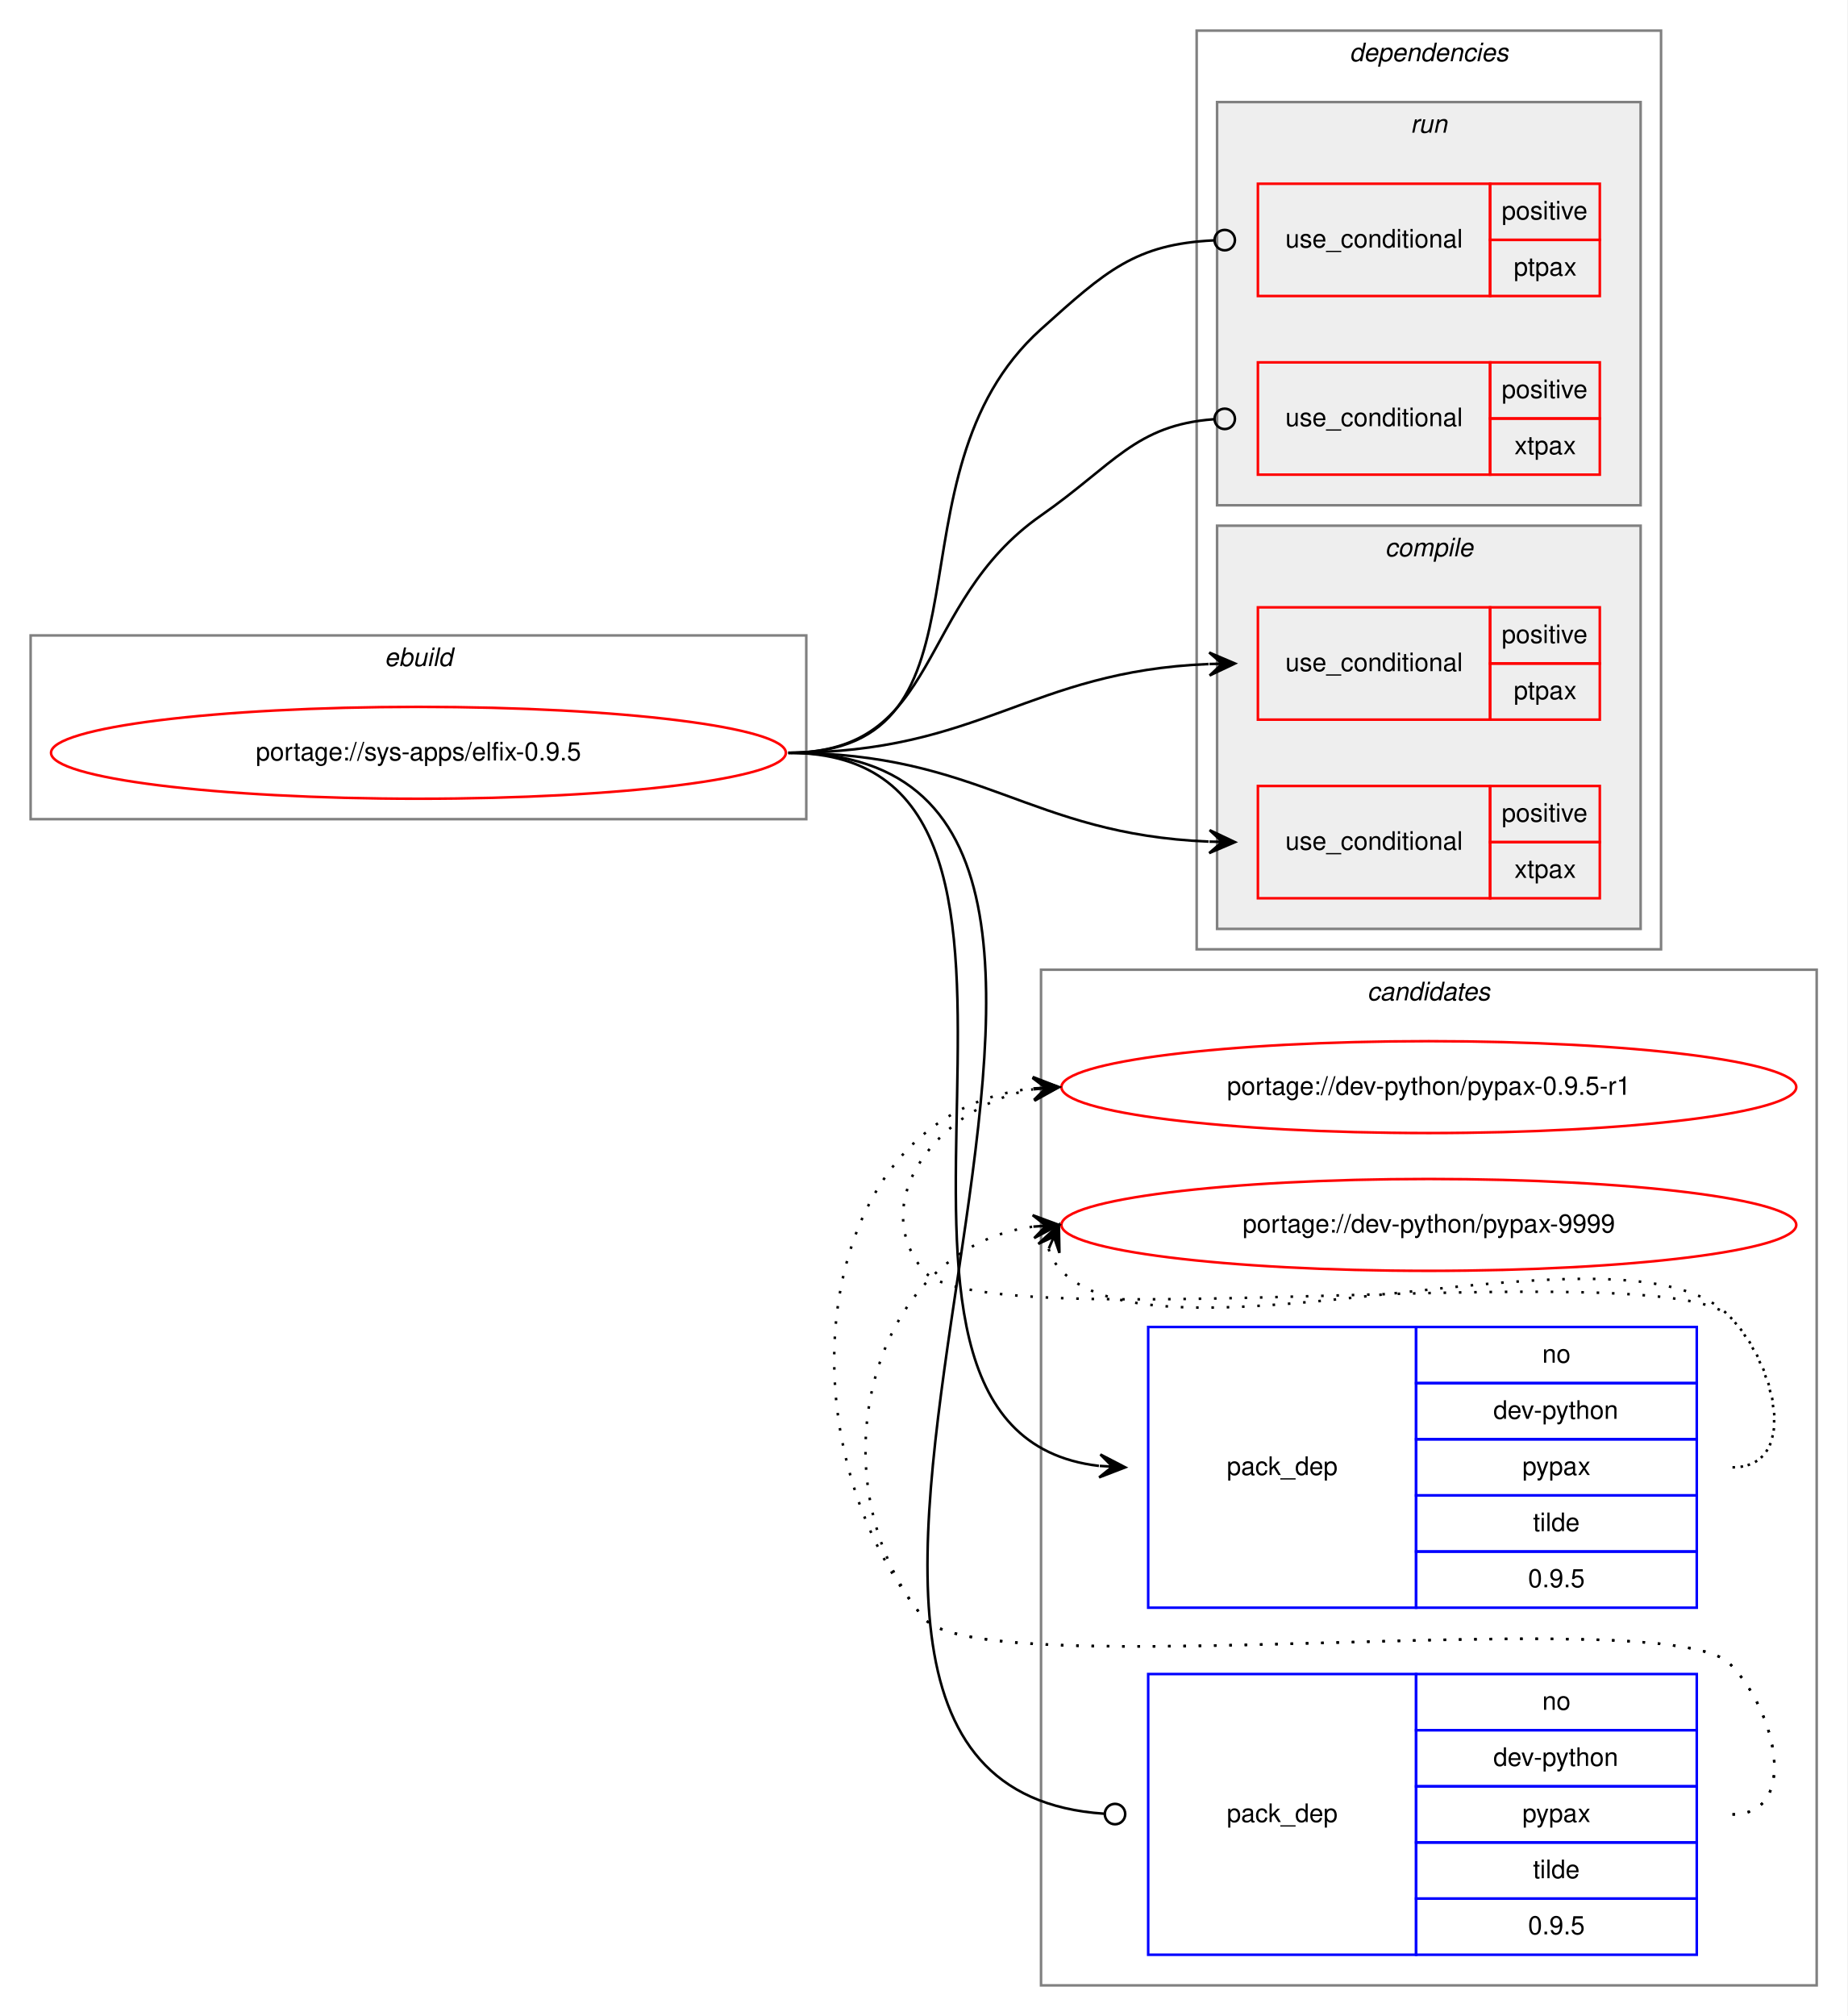
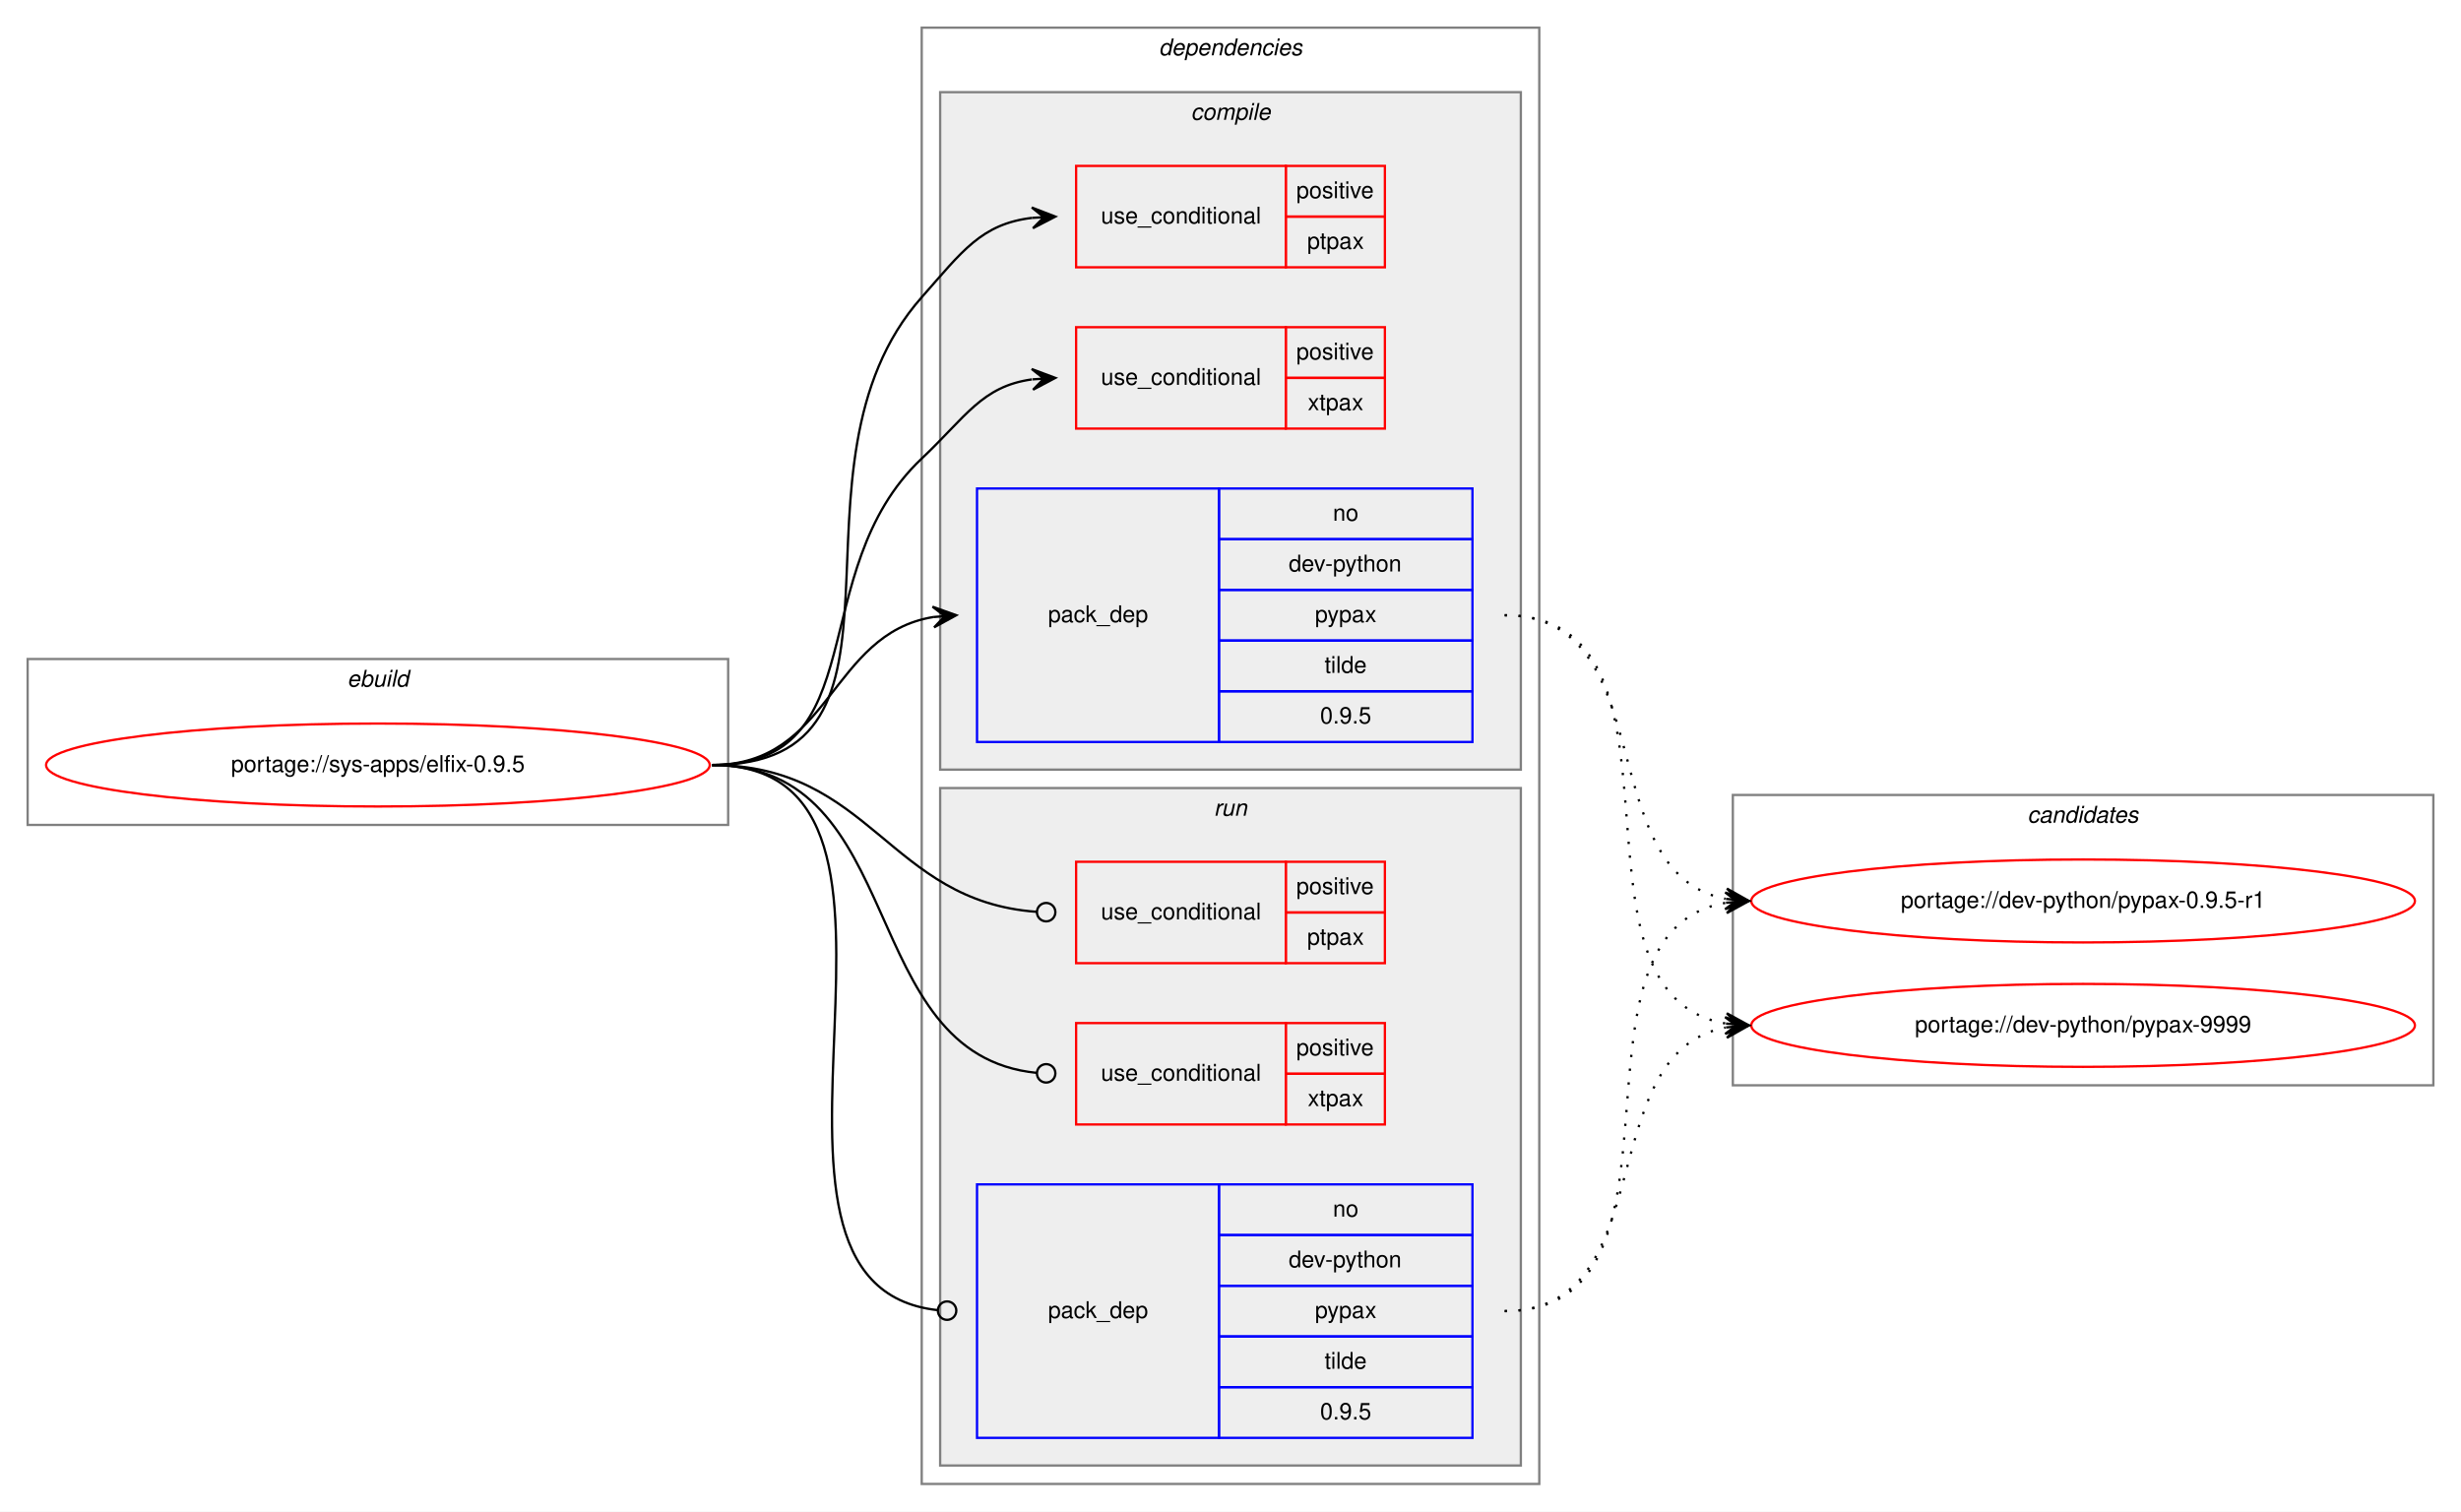
- <svg xmlns="http://www.w3.org/2000/svg" xmlns:xlink="http://www.w3.org/1999/xlink" width="724pt" height="790pt" viewBox="0.00 0.00 724.00 790.00">
-   <g id="graph0" class="graph" transform="scale(1 1) rotate(0) translate(4 786)">
-     <polygon fill="white" stroke="transparent" points="-4,4 -4,-786 720,-786 720,4 -4,4" />
-     <g id="clust12" class="cluster">
-       <polygon fill="none" stroke="gray" points="404,-8 404,-406 708,-406 708,-8 404,-8" />
-       <text text-anchor="start" x="531.82" y="-394" font-family="Helvetica,sans-Serif" font-style="italic" font-size="10.00">candidates</text>
-     </g>
+ <svg xmlns="http://www.w3.org/2000/svg" xmlns:xlink="http://www.w3.org/1999/xlink" width="1068pt" height="656pt" viewBox="0.00 0.00 1068.00 656.00">
+   <g id="graph0" class="graph" transform="scale(1 1) rotate(0) translate(4 652)">
+     <polygon fill="white" stroke="transparent" points="-4,4 -4,-652 1064,-652 1064,4 -4,4" />
    <g id="clust1" class="cluster">
-       <polygon fill="none" stroke="gray" points="8,-465 8,-537 312,-537 312,-465 8,-465" />
-       <text text-anchor="start" x="146.66" y="-525" font-family="Helvetica,sans-Serif" font-style="italic" font-size="10.00">ebuild</text>
+       <polygon fill="none" stroke="gray" points="8,-294 8,-366 312,-366 312,-294 8,-294" />
+       <text text-anchor="start" x="146.66" y="-354" font-family="Helvetica,sans-Serif" font-style="italic" font-size="10.00">ebuild</text>
    </g>
    <g id="clust2" class="cluster">
-       <polygon fill="none" stroke="gray" points="465,-414 465,-774 647,-774 647,-414 465,-414" />
-       <text text-anchor="start" x="524.88" y="-762" font-family="Helvetica,sans-Serif" font-style="italic" font-size="10.00">dependencies</text>
+       <polygon fill="none" stroke="gray" points="396,-8 396,-640 664,-640 664,-8 396,-8" />
+       <text text-anchor="start" x="498.88" y="-628" font-family="Helvetica,sans-Serif" font-style="italic" font-size="10.00">dependencies</text>
+     </g>
+     <g id="clust3" class="cluster">
+       <polygon fill="#eeeeee" stroke="gray" points="404,-318 404,-612 656,-612 656,-318 404,-318" />
+       <text text-anchor="start" x="512.78" y="-600" font-family="Helvetica,sans-Serif" font-style="italic" font-size="10.00">compile</text>
    </g>
    <g id="clust8" class="cluster">
-       <polygon fill="#eeeeee" stroke="gray" points="473,-588 473,-746 639,-746 639,-588 473,-588" />
-       <text text-anchor="start" x="548.78" y="-734" font-family="Helvetica,sans-Serif" font-style="italic" font-size="10.00">run</text>
+       <polygon fill="#eeeeee" stroke="gray" points="404,-16 404,-310 656,-310 656,-16 404,-16" />
+       <text text-anchor="start" x="522.78" y="-298" font-family="Helvetica,sans-Serif" font-style="italic" font-size="10.00">run</text>
    </g>
-     <g id="clust3" class="cluster">
-       <polygon fill="#eeeeee" stroke="gray" points="473,-422 473,-580 639,-580 639,-422 473,-422" />
-       <text text-anchor="start" x="538.78" y="-568" font-family="Helvetica,sans-Serif" font-style="italic" font-size="10.00">compile</text>
+     <g id="clust12" class="cluster">
+       <polygon fill="none" stroke="gray" points="748,-181 748,-307 1052,-307 1052,-181 748,-181" />
+       <text text-anchor="start" x="875.82" y="-295" font-family="Helvetica,sans-Serif" font-style="italic" font-size="10.00">candidates</text>
    </g>
    <g id="node1" class="node">
      <g id="a_node1">
        <a xlink:href="../sys-apps/elfix-0.9.5.svg" xlink:title="portage://sys-apps/elfix-0.9.5">
-           <ellipse fill="none" stroke="red" cx="160" cy="-491" rx="144" ry="18" />
-           <text text-anchor="middle" x="160" y="-488" font-family="Helvetica,sans-Serif" font-size="10.00">portage://sys-apps/elfix-0.9.5</text>
+           <ellipse fill="none" stroke="red" cx="160" cy="-320" rx="144" ry="18" />
+           <text text-anchor="middle" x="160" y="-317" font-family="Helvetica,sans-Serif" font-size="10.00">portage://sys-apps/elfix-0.9.5</text>
        </a>
      </g>
    </g>
    <g id="node2" class="node">
-       <polygon fill="none" stroke="red" points="489,-504 489,-548 580,-548 580,-504 489,-504" />
-       <text text-anchor="start" x="499.77" y="-523" font-family="Helvetica,sans-Serif" font-size="10.00">use_conditional</text>
-       <polygon fill="none" stroke="red" points="580,-526 580,-548 623,-548 623,-526 580,-526" />
-       <text text-anchor="start" x="584.55" y="-534" font-family="Helvetica,sans-Serif" font-size="10.00">positive</text>
-       <polygon fill="none" stroke="red" points="580,-504 580,-526 623,-526 623,-504 580,-504" />
-       <text text-anchor="start" x="589.27" y="-512" font-family="Helvetica,sans-Serif" font-size="10.00">ptpax</text>
+       <polygon fill="none" stroke="red" points="463,-536 463,-580 554,-580 554,-536 463,-536" />
+       <text text-anchor="start" x="473.77" y="-555" font-family="Helvetica,sans-Serif" font-size="10.00">use_conditional</text>
+       <polygon fill="none" stroke="red" points="554,-558 554,-580 597,-580 597,-558 554,-558" />
+       <text text-anchor="start" x="558.55" y="-566" font-family="Helvetica,sans-Serif" font-size="10.00">positive</text>
+       <polygon fill="none" stroke="red" points="554,-536 554,-558 597,-558 597,-536 554,-536" />
+       <text text-anchor="start" x="563.27" y="-544" font-family="Helvetica,sans-Serif" font-size="10.00">ptpax</text>
    </g>
    <g id="edge1" class="edge">
-       <path fill="none" stroke="black" d="M305,-491C380.75,-491 399.08,-522.93 469.68,-525.79" />
-       <polygon fill="black" stroke="black" points="480,-526 469.91,-530.3 475,-525.9 470,-525.8 470,-525.8 470,-525.8 475,-525.9 470.09,-521.3 480,-526 480,-526" />
+       <path fill="none" stroke="black" d="M305,-320C403.87,-320 330.46,-448.97 396,-523 413.54,-542.81 421.79,-554.84 443.98,-557.46" />
+       <polygon fill="black" stroke="black" points="454,-558 443.77,-561.95 449.01,-557.73 444.01,-557.46 444.01,-557.46 444.01,-557.46 449.01,-557.73 444.26,-552.96 454,-558 454,-558" />
    </g>
    <g id="node3" class="node">
-       <polygon fill="none" stroke="red" points="489,-434 489,-478 580,-478 580,-434 489,-434" />
-       <text text-anchor="start" x="499.77" y="-453" font-family="Helvetica,sans-Serif" font-size="10.00">use_conditional</text>
-       <polygon fill="none" stroke="red" points="580,-456 580,-478 623,-478 623,-456 580,-456" />
-       <text text-anchor="start" x="584.55" y="-464" font-family="Helvetica,sans-Serif" font-size="10.00">positive</text>
-       <polygon fill="none" stroke="red" points="580,-434 580,-456 623,-456 623,-434 580,-434" />
-       <text text-anchor="start" x="589.55" y="-442" font-family="Helvetica,sans-Serif" font-size="10.00">xtpax</text>
+       <polygon fill="none" stroke="red" points="463,-466 463,-510 554,-510 554,-466 463,-466" />
+       <text text-anchor="start" x="473.77" y="-485" font-family="Helvetica,sans-Serif" font-size="10.00">use_conditional</text>
+       <polygon fill="none" stroke="red" points="554,-488 554,-510 597,-510 597,-488 554,-488" />
+       <text text-anchor="start" x="558.55" y="-496" font-family="Helvetica,sans-Serif" font-size="10.00">positive</text>
+       <polygon fill="none" stroke="red" points="554,-466 554,-488 597,-488 597,-466 554,-466" />
+       <text text-anchor="start" x="563.55" y="-474" font-family="Helvetica,sans-Serif" font-size="10.00">xtpax</text>
    </g>
    <g id="edge2" class="edge">
-       <path fill="none" stroke="black" d="M305,-491C380.75,-491 399.08,-459.07 469.68,-456.21" />
-       <polygon fill="black" stroke="black" points="480,-456 470.09,-460.7 475,-456.1 470,-456.2 470,-456.2 470,-456.2 475,-456.1 469.91,-451.7 480,-456 480,-456" />
+       <path fill="none" stroke="black" d="M305,-320C376.62,-320 343.93,-403.82 396,-453 415.15,-471.09 422.14,-484.32 443.76,-487.34" />
+       <polygon fill="black" stroke="black" points="454,-488 443.73,-491.85 449.01,-487.68 444.02,-487.36 444.02,-487.36 444.02,-487.36 449.01,-487.68 444.31,-482.87 454,-488 454,-488" />
    </g>
    <g id="node4" class="node">
-       <polygon fill="none" stroke="blue" points="446,-156 446,-266 551,-266 551,-156 446,-156" />
-       <text text-anchor="start" x="476.82" y="-208" font-family="Helvetica,sans-Serif" font-size="10.00">pack_dep</text>
-       <polygon fill="none" stroke="blue" points="551,-244 551,-266 661,-266 661,-244 551,-244" />
-       <text text-anchor="start" x="600.44" y="-252" font-family="Helvetica,sans-Serif" font-size="10.00">no</text>
-       <polygon fill="none" stroke="blue" points="551,-222 551,-244 661,-244 661,-222 551,-222" />
-       <text text-anchor="start" x="581.27" y="-230" font-family="Helvetica,sans-Serif" font-size="10.00">dev-python</text>
-       <polygon fill="none" stroke="blue" points="551,-200 551,-222 661,-222 661,-200 551,-200" />
-       <text text-anchor="start" x="592.66" y="-208" font-family="Helvetica,sans-Serif" font-size="10.00">pypax</text>
-       <polygon fill="none" stroke="blue" points="551,-178 551,-200 661,-200 661,-178 551,-178" />
-       <text text-anchor="start" x="596.83" y="-186" font-family="Helvetica,sans-Serif" font-size="10.00">tilde</text>
-       <polygon fill="none" stroke="blue" points="551,-156 551,-178 661,-178 661,-156 551,-156" />
-       <text text-anchor="start" x="594.88" y="-164" font-family="Helvetica,sans-Serif" font-size="10.00">0.9.5</text>
+       <polygon fill="none" stroke="blue" points="420,-330 420,-440 525,-440 525,-330 420,-330" />
+       <text text-anchor="start" x="450.82" y="-382" font-family="Helvetica,sans-Serif" font-size="10.00">pack_dep</text>
+       <polygon fill="none" stroke="blue" points="525,-418 525,-440 635,-440 635,-418 525,-418" />
+       <text text-anchor="start" x="574.44" y="-426" font-family="Helvetica,sans-Serif" font-size="10.00">no</text>
+       <polygon fill="none" stroke="blue" points="525,-396 525,-418 635,-418 635,-396 525,-396" />
+       <text text-anchor="start" x="555.27" y="-404" font-family="Helvetica,sans-Serif" font-size="10.00">dev-python</text>
+       <polygon fill="none" stroke="blue" points="525,-374 525,-396 635,-396 635,-374 525,-374" />
+       <text text-anchor="start" x="566.66" y="-382" font-family="Helvetica,sans-Serif" font-size="10.00">pypax</text>
+       <polygon fill="none" stroke="blue" points="525,-352 525,-374 635,-374 635,-352 525,-352" />
+       <text text-anchor="start" x="570.83" y="-360" font-family="Helvetica,sans-Serif" font-size="10.00">tilde</text>
+       <polygon fill="none" stroke="blue" points="525,-330 525,-352 635,-352 635,-330 525,-330" />
+       <text text-anchor="start" x="568.88" y="-338" font-family="Helvetica,sans-Serif" font-size="10.00">0.9.5</text>
    </g>
    <g id="edge3" class="edge">
-       <path fill="none" stroke="black" d="M305,-491C438.95,-491 306.77,-225.57 426.69,-211.57" />
-       <polygon fill="black" stroke="black" points="437,-211 427.27,-216.05 432.01,-211.28 427.02,-211.56 427.02,-211.56 427.02,-211.56 432.01,-211.28 426.77,-207.06 437,-211 437,-211" />
+       <path fill="none" stroke="black" d="M305,-320C356.7,-320 356.07,-376.89 401.03,-384.22" />
+       <polygon fill="black" stroke="black" points="411,-385 400.68,-388.71 406.02,-384.61 401.03,-384.22 401.03,-384.22 401.03,-384.22 406.02,-384.61 401.38,-379.74 411,-385 411,-385" />
    </g>
    <g id="node5" class="node">
-       <polygon fill="none" stroke="red" points="489,-670 489,-714 580,-714 580,-670 489,-670" />
-       <text text-anchor="start" x="499.77" y="-689" font-family="Helvetica,sans-Serif" font-size="10.00">use_conditional</text>
-       <polygon fill="none" stroke="red" points="580,-692 580,-714 623,-714 623,-692 580,-692" />
-       <text text-anchor="start" x="584.55" y="-700" font-family="Helvetica,sans-Serif" font-size="10.00">positive</text>
-       <polygon fill="none" stroke="red" points="580,-670 580,-692 623,-692 623,-670 580,-670" />
-       <text text-anchor="start" x="589.27" y="-678" font-family="Helvetica,sans-Serif" font-size="10.00">ptpax</text>
+       <polygon fill="none" stroke="red" points="463,-234 463,-278 554,-278 554,-234 463,-234" />
+       <text text-anchor="start" x="473.77" y="-253" font-family="Helvetica,sans-Serif" font-size="10.00">use_conditional</text>
+       <polygon fill="none" stroke="red" points="554,-256 554,-278 597,-278 597,-256 554,-256" />
+       <text text-anchor="start" x="558.55" y="-264" font-family="Helvetica,sans-Serif" font-size="10.00">positive</text>
+       <polygon fill="none" stroke="red" points="554,-234 554,-256 597,-256 597,-234 554,-234" />
+       <text text-anchor="start" x="563.27" y="-242" font-family="Helvetica,sans-Serif" font-size="10.00">ptpax</text>
    </g>
    <g id="edge4" class="edge">
-       <path fill="none" stroke="black" d="M305,-491C390.9,-491 340.12,-599.57 404,-657 429.49,-679.92 440.97,-690.33 471.74,-691.81" />
-       <ellipse fill="none" stroke="black" cx="476" cy="-691.91" rx="4" ry="4" />
+       <path fill="none" stroke="black" d="M305,-320C374.26,-320 381.45,-260.9 445.85,-256.29" />
+       <ellipse fill="none" stroke="black" cx="450" cy="-256.14" rx="4" ry="4" />
    </g>
    <g id="node6" class="node">
-       <polygon fill="none" stroke="red" points="489,-600 489,-644 580,-644 580,-600 489,-600" />
-       <text text-anchor="start" x="499.77" y="-619" font-family="Helvetica,sans-Serif" font-size="10.00">use_conditional</text>
-       <polygon fill="none" stroke="red" points="580,-622 580,-644 623,-644 623,-622 580,-622" />
-       <text text-anchor="start" x="584.55" y="-630" font-family="Helvetica,sans-Serif" font-size="10.00">positive</text>
-       <polygon fill="none" stroke="red" points="580,-600 580,-622 623,-622 623,-600 580,-600" />
-       <text text-anchor="start" x="589.55" y="-608" font-family="Helvetica,sans-Serif" font-size="10.00">xtpax</text>
+       <polygon fill="none" stroke="red" points="463,-164 463,-208 554,-208 554,-164 463,-164" />
+       <text text-anchor="start" x="473.77" y="-183" font-family="Helvetica,sans-Serif" font-size="10.00">use_conditional</text>
+       <polygon fill="none" stroke="red" points="554,-186 554,-208 597,-208 597,-186 554,-186" />
+       <text text-anchor="start" x="558.55" y="-194" font-family="Helvetica,sans-Serif" font-size="10.00">positive</text>
+       <polygon fill="none" stroke="red" points="554,-164 554,-186 597,-186 597,-164 554,-164" />
+       <text text-anchor="start" x="563.55" y="-172" font-family="Helvetica,sans-Serif" font-size="10.00">xtpax</text>
    </g>
    <g id="edge5" class="edge">
-       <path fill="none" stroke="black" d="M305,-491C365.37,-491 354.48,-549.47 404,-584 432.56,-603.91 440.96,-619.41 471.68,-621.71" />
-       <ellipse fill="none" stroke="black" cx="476" cy="-621.86" rx="4" ry="4" />
+       <path fill="none" stroke="black" d="M305,-320C391.28,-320 366.64,-194.24 445.99,-186.38" />
+       <ellipse fill="none" stroke="black" cx="450" cy="-186.19" rx="4" ry="4" />
    </g>
    <g id="node7" class="node">
-       <polygon fill="none" stroke="blue" points="446,-20 446,-130 551,-130 551,-20 446,-20" />
-       <text text-anchor="start" x="476.82" y="-72" font-family="Helvetica,sans-Serif" font-size="10.00">pack_dep</text>
-       <polygon fill="none" stroke="blue" points="551,-108 551,-130 661,-130 661,-108 551,-108" />
-       <text text-anchor="start" x="600.44" y="-116" font-family="Helvetica,sans-Serif" font-size="10.00">no</text>
-       <polygon fill="none" stroke="blue" points="551,-86 551,-108 661,-108 661,-86 551,-86" />
-       <text text-anchor="start" x="581.27" y="-94" font-family="Helvetica,sans-Serif" font-size="10.00">dev-python</text>
-       <polygon fill="none" stroke="blue" points="551,-64 551,-86 661,-86 661,-64 551,-64" />
-       <text text-anchor="start" x="592.66" y="-72" font-family="Helvetica,sans-Serif" font-size="10.00">pypax</text>
-       <polygon fill="none" stroke="blue" points="551,-42 551,-64 661,-64 661,-42 551,-42" />
-       <text text-anchor="start" x="596.83" y="-50" font-family="Helvetica,sans-Serif" font-size="10.00">tilde</text>
-       <polygon fill="none" stroke="blue" points="551,-20 551,-42 661,-42 661,-20 551,-20" />
-       <text text-anchor="start" x="594.88" y="-28" font-family="Helvetica,sans-Serif" font-size="10.00">0.9.5</text>
+       <polygon fill="none" stroke="blue" points="420,-28 420,-138 525,-138 525,-28 420,-28" />
+       <text text-anchor="start" x="450.82" y="-80" font-family="Helvetica,sans-Serif" font-size="10.00">pack_dep</text>
+       <polygon fill="none" stroke="blue" points="525,-116 525,-138 635,-138 635,-116 525,-116" />
+       <text text-anchor="start" x="574.44" y="-124" font-family="Helvetica,sans-Serif" font-size="10.00">no</text>
+       <polygon fill="none" stroke="blue" points="525,-94 525,-116 635,-116 635,-94 525,-94" />
+       <text text-anchor="start" x="555.27" y="-102" font-family="Helvetica,sans-Serif" font-size="10.00">dev-python</text>
+       <polygon fill="none" stroke="blue" points="525,-72 525,-94 635,-94 635,-72 525,-72" />
+       <text text-anchor="start" x="566.66" y="-80" font-family="Helvetica,sans-Serif" font-size="10.00">pypax</text>
+       <polygon fill="none" stroke="blue" points="525,-50 525,-72 635,-72 635,-50 525,-50" />
+       <text text-anchor="start" x="570.83" y="-58" font-family="Helvetica,sans-Serif" font-size="10.00">tilde</text>
+       <polygon fill="none" stroke="blue" points="525,-28 525,-50 635,-50 635,-28 525,-28" />
+       <text text-anchor="start" x="568.88" y="-36" font-family="Helvetica,sans-Serif" font-size="10.00">0.9.5</text>
    </g>
    <g id="edge6" class="edge">
-       <path fill="none" stroke="black" d="M305,-491C496.13,-491 250.43,-87.1 428.76,-75.27" />
-       <ellipse fill="none" stroke="black" cx="433" cy="-75.13" rx="4" ry="4" />
+       <path fill="none" stroke="black" d="M305,-320C417.57,-320 301.56,-94.43 402.97,-83.42" />
+       <ellipse fill="none" stroke="black" cx="407.01" cy="-83.21" rx="4" ry="4" />
    </g>
    <g id="node8" class="node">
      <g id="a_node8">
        <a xlink:href="../dev-python/pypax-0.9.5-r1.svg" xlink:title="portage://dev-python/pypax-0.9.5-r1">
-           <ellipse fill="none" stroke="red" cx="556" cy="-360" rx="144" ry="18" />
-           <text text-anchor="middle" x="556" y="-357" font-family="Helvetica,sans-Serif" font-size="10.00">portage://dev-python/pypax-0.9.5-r1</text>
+           <ellipse fill="none" stroke="red" cx="900" cy="-261" rx="144" ry="18" />
+           <text text-anchor="middle" x="900" y="-258" font-family="Helvetica,sans-Serif" font-size="10.00">portage://dev-python/pypax-0.9.5-r1</text>
        </a>
      </g>
    </g>
    <g id="edge7" class="edge">
-       <path fill="none" stroke="black" stroke-dasharray="1,5" d="M675,-211C701.23,-211 692.39,-251.3 674,-270 649.34,-295.07 380.35,-260.85 358,-288 334.91,-316.04 365.12,-352.98 400.82,-359.12" />
-       <polygon fill="black" stroke="black" points="411,-360 400.65,-363.62 406.02,-359.57 401.04,-359.14 401.04,-359.14 401.04,-359.14 406.02,-359.57 401.43,-354.65 411,-360 411,-360" />
+       <path fill="none" stroke="black" stroke-dasharray="1,5" d="M649,-385C717.82,-385 686.17,-273.27 744.79,-261.93" />
+       <polygon fill="black" stroke="black" points="755,-261 745.45,-266.39 750.02,-261.45 745.04,-261.9 745.04,-261.9 745.04,-261.9 750.02,-261.45 744.63,-257.42 755,-261 755,-261" />
    </g>
    <g id="node9" class="node">
      <g id="a_node9">
        <a xlink:href="../dev-python/pypax-9999.svg" xlink:title="portage://dev-python/pypax-9999">
-           <ellipse fill="none" stroke="red" cx="556" cy="-306" rx="144" ry="18" />
-           <text text-anchor="middle" x="556" y="-303" font-family="Helvetica,sans-Serif" font-size="10.00">portage://dev-python/pypax-9999</text>
+           <ellipse fill="none" stroke="red" cx="900" cy="-207" rx="144" ry="18" />
+           <text text-anchor="middle" x="900" y="-204" font-family="Helvetica,sans-Serif" font-size="10.00">portage://dev-python/pypax-9999</text>
        </a>
      </g>
    </g>
    <g id="edge8" class="edge">
-       <path fill="none" stroke="black" stroke-dasharray="1,5" d="M406.98,-296.58C407.95,-293.46 409.8,-290.23 412,-288 453,-246.46 633.81,-312.32 674,-270 692.06,-250.98 701.23,-211 675,-211" />
-       <polygon fill="black" stroke="black" points="411,-306 402.94,-298.57 409.04,-301.4 407.07,-296.8 407.07,-296.8 407.07,-296.8 409.04,-301.4 411.21,-295.04 411,-306 411,-306" />
+       <path fill="none" stroke="black" stroke-dasharray="1,5" d="M649,-385C737.48,-385 668.77,-220.63 744.97,-207.79" />
+       <polygon fill="black" stroke="black" points="755,-207 745.39,-212.27 750.02,-207.39 745.03,-207.79 745.03,-207.79 745.03,-207.79 750.02,-207.39 744.68,-203.3 755,-207 755,-207" />
    </g>
    <g id="edge9" class="edge">
-       <path fill="none" stroke="black" stroke-dasharray="1,5" d="M675,-75C701.23,-75 692.39,-115.3 674,-134 649.34,-159.07 380.35,-124.85 358,-152 299.56,-222.99 314.39,-350.37 400.96,-359.48" />
-       <polygon fill="black" stroke="black" points="411,-360 400.78,-363.98 406.01,-359.74 401.01,-359.49 401.01,-359.49 401.01,-359.49 406.01,-359.74 401.24,-354.99 411,-360 411,-360" />
+       <path fill="none" stroke="black" stroke-dasharray="1,5" d="M649,-83C737.48,-83 668.77,-247.37 744.97,-260.21" />
+       <polygon fill="black" stroke="black" points="755,-261 744.68,-264.7 750.02,-260.61 745.03,-260.21 745.03,-260.21 745.03,-260.21 750.02,-260.61 745.39,-255.73 755,-261 755,-261" />
    </g>
    <g id="edge10" class="edge">
-       <path fill="none" stroke="black" stroke-dasharray="1,5" d="M675,-75C701.23,-75 692.39,-115.3 674,-134 649.34,-159.07 380.35,-124.85 358,-152 314.24,-205.15 336.19,-296.52 400.73,-305.31" />
-       <polygon fill="black" stroke="black" points="411,-306 400.72,-309.82 406.01,-305.67 401.02,-305.33 401.02,-305.33 401.02,-305.33 406.01,-305.67 401.32,-300.84 411,-306 411,-306" />
+       <path fill="none" stroke="black" stroke-dasharray="1,5" d="M649,-83C717.82,-83 686.17,-194.73 744.79,-206.07" />
+       <polygon fill="black" stroke="black" points="755,-207 744.63,-210.58 750.02,-206.55 745.04,-206.1 745.04,-206.1 745.04,-206.1 750.02,-206.55 745.45,-201.61 755,-207 755,-207" />
    </g>
  </g>
</svg>
